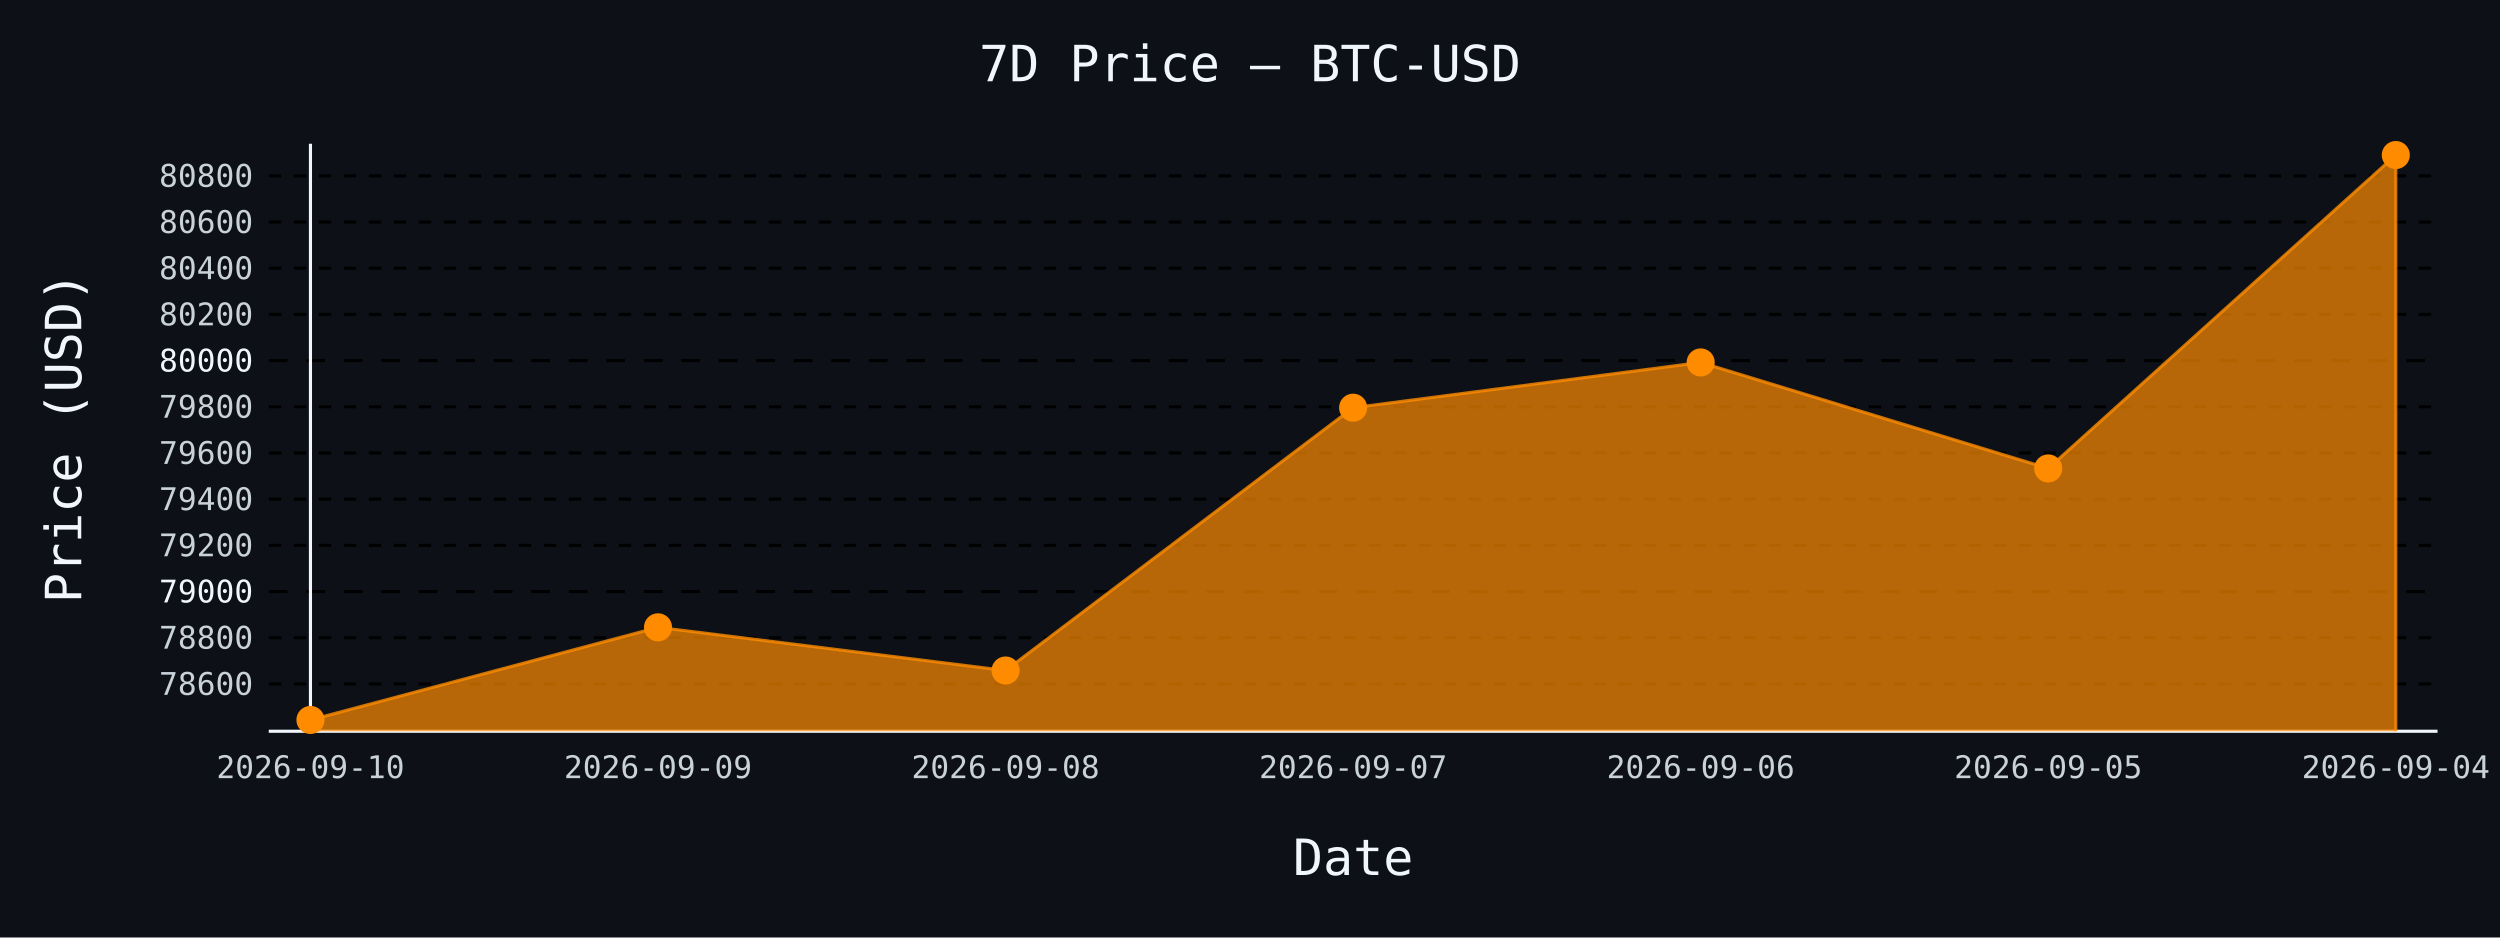
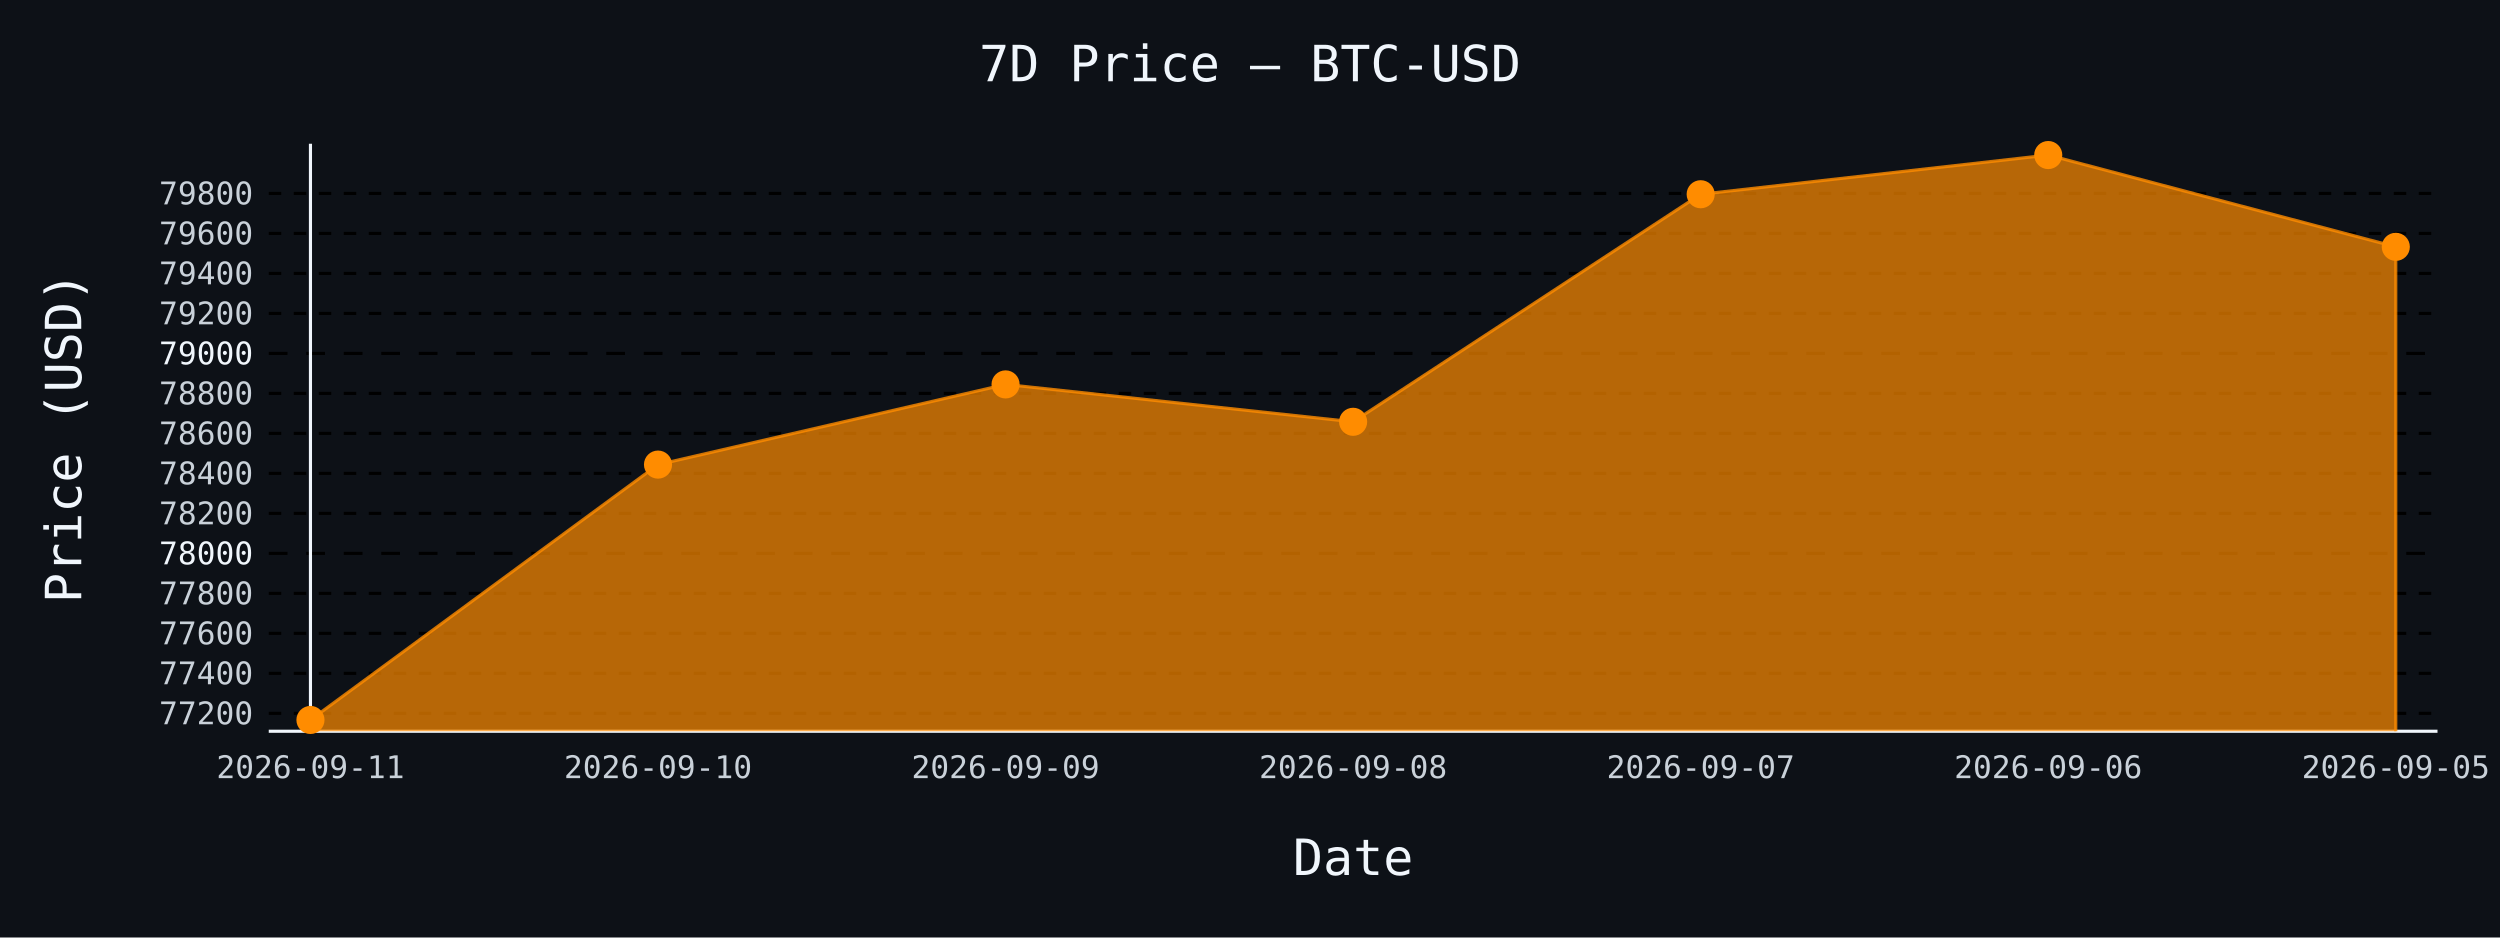
- <svg xmlns="http://www.w3.org/2000/svg" id="chart-750fcb27-59ca-423c-b803-f46dc7da8dd1" class="pygal-chart" viewBox="0 0 800 300">
+ <svg xmlns="http://www.w3.org/2000/svg" id="chart-886bcb32-6732-4c68-8b74-59ca4948739f" class="pygal-chart" viewBox="0 0 800 300">
  <defs>
-     <style type="text/css">#chart-750fcb27-59ca-423c-b803-f46dc7da8dd1{-webkit-user-select:none;-webkit-font-smoothing:antialiased;font-family:monospace}#chart-750fcb27-59ca-423c-b803-f46dc7da8dd1 .title{font-family:monospace;font-size:16px}#chart-750fcb27-59ca-423c-b803-f46dc7da8dd1 .legends .legend text{font-family:monospace;font-size:14px}#chart-750fcb27-59ca-423c-b803-f46dc7da8dd1 .axis text{font-family:monospace;font-size:10px}#chart-750fcb27-59ca-423c-b803-f46dc7da8dd1 .axis text.major{font-family:monospace;font-size:10px}#chart-750fcb27-59ca-423c-b803-f46dc7da8dd1 .text-overlay text.value{font-family:monospace;font-size:16px}#chart-750fcb27-59ca-423c-b803-f46dc7da8dd1 .text-overlay text.label{font-family:monospace;font-size:10px}#chart-750fcb27-59ca-423c-b803-f46dc7da8dd1 .tooltip{font-family:monospace;font-size:14px}#chart-750fcb27-59ca-423c-b803-f46dc7da8dd1 text.no_data{font-family:monospace;font-size:64px}
- #chart-750fcb27-59ca-423c-b803-f46dc7da8dd1{background-color:#0d1117}#chart-750fcb27-59ca-423c-b803-f46dc7da8dd1 path,#chart-750fcb27-59ca-423c-b803-f46dc7da8dd1 line,#chart-750fcb27-59ca-423c-b803-f46dc7da8dd1 rect,#chart-750fcb27-59ca-423c-b803-f46dc7da8dd1 circle{-webkit-transition:150ms;-moz-transition:150ms;transition:150ms}#chart-750fcb27-59ca-423c-b803-f46dc7da8dd1 .graph &gt; .background{fill:#0d1117}#chart-750fcb27-59ca-423c-b803-f46dc7da8dd1 .plot &gt; .background{fill:#0d1117}#chart-750fcb27-59ca-423c-b803-f46dc7da8dd1 .graph{fill:#c9d1d9}#chart-750fcb27-59ca-423c-b803-f46dc7da8dd1 text.no_data{fill:#f0f6fc}#chart-750fcb27-59ca-423c-b803-f46dc7da8dd1 .title{fill:#f0f6fc}#chart-750fcb27-59ca-423c-b803-f46dc7da8dd1 .legends .legend text{fill:#c9d1d9}#chart-750fcb27-59ca-423c-b803-f46dc7da8dd1 .legends .legend:hover text{fill:#f0f6fc}#chart-750fcb27-59ca-423c-b803-f46dc7da8dd1 .axis .line{stroke:#f0f6fc}#chart-750fcb27-59ca-423c-b803-f46dc7da8dd1 .axis .guide.line{stroke:#8b949e}#chart-750fcb27-59ca-423c-b803-f46dc7da8dd1 .axis .major.line{stroke:#c9d1d9}#chart-750fcb27-59ca-423c-b803-f46dc7da8dd1 .axis text.major{fill:#f0f6fc}#chart-750fcb27-59ca-423c-b803-f46dc7da8dd1 .axis.y .guides:hover .guide.line,#chart-750fcb27-59ca-423c-b803-f46dc7da8dd1 .line-graph .axis.x .guides:hover .guide.line,#chart-750fcb27-59ca-423c-b803-f46dc7da8dd1 .stackedline-graph .axis.x .guides:hover .guide.line,#chart-750fcb27-59ca-423c-b803-f46dc7da8dd1 .xy-graph .axis.x .guides:hover .guide.line{stroke:#f0f6fc}#chart-750fcb27-59ca-423c-b803-f46dc7da8dd1 .axis .guides:hover text{fill:#f0f6fc}#chart-750fcb27-59ca-423c-b803-f46dc7da8dd1 .reactive{fill-opacity:.7;stroke-opacity:.8;stroke-width:1}#chart-750fcb27-59ca-423c-b803-f46dc7da8dd1 .ci{stroke:#c9d1d9}#chart-750fcb27-59ca-423c-b803-f46dc7da8dd1 .reactive.active,#chart-750fcb27-59ca-423c-b803-f46dc7da8dd1 .active .reactive{fill-opacity:.8;stroke-opacity:.9;stroke-width:4}#chart-750fcb27-59ca-423c-b803-f46dc7da8dd1 .ci .reactive.active{stroke-width:1.5}#chart-750fcb27-59ca-423c-b803-f46dc7da8dd1 .series text{fill:#f0f6fc}#chart-750fcb27-59ca-423c-b803-f46dc7da8dd1 .tooltip rect{fill:#0d1117;stroke:#f0f6fc;-webkit-transition:opacity 150ms;-moz-transition:opacity 150ms;transition:opacity 150ms}#chart-750fcb27-59ca-423c-b803-f46dc7da8dd1 .tooltip .label{fill:#c9d1d9}#chart-750fcb27-59ca-423c-b803-f46dc7da8dd1 .tooltip .label{fill:#c9d1d9}#chart-750fcb27-59ca-423c-b803-f46dc7da8dd1 .tooltip .legend{font-size:.8em;fill:#8b949e}#chart-750fcb27-59ca-423c-b803-f46dc7da8dd1 .tooltip .x_label{font-size:.6em;fill:#f0f6fc}#chart-750fcb27-59ca-423c-b803-f46dc7da8dd1 .tooltip .xlink{font-size:.5em;text-decoration:underline}#chart-750fcb27-59ca-423c-b803-f46dc7da8dd1 .tooltip .value{font-size:1.5em}#chart-750fcb27-59ca-423c-b803-f46dc7da8dd1 .bound{font-size:.5em}#chart-750fcb27-59ca-423c-b803-f46dc7da8dd1 .max-value{font-size:.75em;fill:#8b949e}#chart-750fcb27-59ca-423c-b803-f46dc7da8dd1 .map-element{fill:#0d1117;stroke:#8b949e !important}#chart-750fcb27-59ca-423c-b803-f46dc7da8dd1 .map-element .reactive{fill-opacity:inherit;stroke-opacity:inherit}#chart-750fcb27-59ca-423c-b803-f46dc7da8dd1 .color-0,#chart-750fcb27-59ca-423c-b803-f46dc7da8dd1 .color-0 a:visited{stroke:#ff8c00;fill:#ff8c00}#chart-750fcb27-59ca-423c-b803-f46dc7da8dd1 .text-overlay .color-0 text{fill:black}
- #chart-750fcb27-59ca-423c-b803-f46dc7da8dd1 text.no_data{text-anchor:middle}#chart-750fcb27-59ca-423c-b803-f46dc7da8dd1 .guide.line{fill:none}#chart-750fcb27-59ca-423c-b803-f46dc7da8dd1 .centered{text-anchor:middle}#chart-750fcb27-59ca-423c-b803-f46dc7da8dd1 .title{text-anchor:middle}#chart-750fcb27-59ca-423c-b803-f46dc7da8dd1 .legends .legend text{fill-opacity:1}#chart-750fcb27-59ca-423c-b803-f46dc7da8dd1 .axis.x text{text-anchor:middle}#chart-750fcb27-59ca-423c-b803-f46dc7da8dd1 .axis.x:not(.web) text[transform]{text-anchor:start}#chart-750fcb27-59ca-423c-b803-f46dc7da8dd1 .axis.x:not(.web) text[transform].backwards{text-anchor:end}#chart-750fcb27-59ca-423c-b803-f46dc7da8dd1 .axis.y text{text-anchor:end}#chart-750fcb27-59ca-423c-b803-f46dc7da8dd1 .axis.y text[transform].backwards{text-anchor:start}#chart-750fcb27-59ca-423c-b803-f46dc7da8dd1 .axis.y2 text{text-anchor:start}#chart-750fcb27-59ca-423c-b803-f46dc7da8dd1 .axis.y2 text[transform].backwards{text-anchor:end}#chart-750fcb27-59ca-423c-b803-f46dc7da8dd1 .axis .guide.line{stroke-dasharray:4,4;stroke:black}#chart-750fcb27-59ca-423c-b803-f46dc7da8dd1 .axis .major.guide.line{stroke-dasharray:6,6;stroke:black}#chart-750fcb27-59ca-423c-b803-f46dc7da8dd1 .horizontal .axis.y .guide.line,#chart-750fcb27-59ca-423c-b803-f46dc7da8dd1 .horizontal .axis.y2 .guide.line,#chart-750fcb27-59ca-423c-b803-f46dc7da8dd1 .vertical .axis.x .guide.line{opacity:0}#chart-750fcb27-59ca-423c-b803-f46dc7da8dd1 .horizontal .axis.always_show .guide.line,#chart-750fcb27-59ca-423c-b803-f46dc7da8dd1 .vertical .axis.always_show .guide.line{opacity:1 !important}#chart-750fcb27-59ca-423c-b803-f46dc7da8dd1 .axis.y .guides:hover .guide.line,#chart-750fcb27-59ca-423c-b803-f46dc7da8dd1 .axis.y2 .guides:hover .guide.line,#chart-750fcb27-59ca-423c-b803-f46dc7da8dd1 .axis.x .guides:hover .guide.line{opacity:1}#chart-750fcb27-59ca-423c-b803-f46dc7da8dd1 .axis .guides:hover text{opacity:1}#chart-750fcb27-59ca-423c-b803-f46dc7da8dd1 .nofill{fill:none}#chart-750fcb27-59ca-423c-b803-f46dc7da8dd1 .subtle-fill{fill-opacity:.2}#chart-750fcb27-59ca-423c-b803-f46dc7da8dd1 .dot{stroke-width:1px;fill-opacity:1;stroke-opacity:1}#chart-750fcb27-59ca-423c-b803-f46dc7da8dd1 .dot.active{stroke-width:5px}#chart-750fcb27-59ca-423c-b803-f46dc7da8dd1 .dot.negative{fill:transparent}#chart-750fcb27-59ca-423c-b803-f46dc7da8dd1 text,#chart-750fcb27-59ca-423c-b803-f46dc7da8dd1 tspan{stroke:none !important}#chart-750fcb27-59ca-423c-b803-f46dc7da8dd1 .series text.active{opacity:1}#chart-750fcb27-59ca-423c-b803-f46dc7da8dd1 .tooltip rect{fill-opacity:.95;stroke-width:.5}#chart-750fcb27-59ca-423c-b803-f46dc7da8dd1 .tooltip text{fill-opacity:1}#chart-750fcb27-59ca-423c-b803-f46dc7da8dd1 .showable{visibility:hidden}#chart-750fcb27-59ca-423c-b803-f46dc7da8dd1 .showable.shown{visibility:visible}#chart-750fcb27-59ca-423c-b803-f46dc7da8dd1 .gauge-background{fill:rgba(229,229,229,1);stroke:none}#chart-750fcb27-59ca-423c-b803-f46dc7da8dd1 .bg-lines{stroke:#0d1117;stroke-width:2px}</style>
+     <style type="text/css">#chart-886bcb32-6732-4c68-8b74-59ca4948739f{-webkit-user-select:none;-webkit-font-smoothing:antialiased;font-family:monospace}#chart-886bcb32-6732-4c68-8b74-59ca4948739f .title{font-family:monospace;font-size:16px}#chart-886bcb32-6732-4c68-8b74-59ca4948739f .legends .legend text{font-family:monospace;font-size:14px}#chart-886bcb32-6732-4c68-8b74-59ca4948739f .axis text{font-family:monospace;font-size:10px}#chart-886bcb32-6732-4c68-8b74-59ca4948739f .axis text.major{font-family:monospace;font-size:10px}#chart-886bcb32-6732-4c68-8b74-59ca4948739f .text-overlay text.value{font-family:monospace;font-size:16px}#chart-886bcb32-6732-4c68-8b74-59ca4948739f .text-overlay text.label{font-family:monospace;font-size:10px}#chart-886bcb32-6732-4c68-8b74-59ca4948739f .tooltip{font-family:monospace;font-size:14px}#chart-886bcb32-6732-4c68-8b74-59ca4948739f text.no_data{font-family:monospace;font-size:64px}
+ #chart-886bcb32-6732-4c68-8b74-59ca4948739f{background-color:#0d1117}#chart-886bcb32-6732-4c68-8b74-59ca4948739f path,#chart-886bcb32-6732-4c68-8b74-59ca4948739f line,#chart-886bcb32-6732-4c68-8b74-59ca4948739f rect,#chart-886bcb32-6732-4c68-8b74-59ca4948739f circle{-webkit-transition:150ms;-moz-transition:150ms;transition:150ms}#chart-886bcb32-6732-4c68-8b74-59ca4948739f .graph &gt; .background{fill:#0d1117}#chart-886bcb32-6732-4c68-8b74-59ca4948739f .plot &gt; .background{fill:#0d1117}#chart-886bcb32-6732-4c68-8b74-59ca4948739f .graph{fill:#c9d1d9}#chart-886bcb32-6732-4c68-8b74-59ca4948739f text.no_data{fill:#f0f6fc}#chart-886bcb32-6732-4c68-8b74-59ca4948739f .title{fill:#f0f6fc}#chart-886bcb32-6732-4c68-8b74-59ca4948739f .legends .legend text{fill:#c9d1d9}#chart-886bcb32-6732-4c68-8b74-59ca4948739f .legends .legend:hover text{fill:#f0f6fc}#chart-886bcb32-6732-4c68-8b74-59ca4948739f .axis .line{stroke:#f0f6fc}#chart-886bcb32-6732-4c68-8b74-59ca4948739f .axis .guide.line{stroke:#8b949e}#chart-886bcb32-6732-4c68-8b74-59ca4948739f .axis .major.line{stroke:#c9d1d9}#chart-886bcb32-6732-4c68-8b74-59ca4948739f .axis text.major{fill:#f0f6fc}#chart-886bcb32-6732-4c68-8b74-59ca4948739f .axis.y .guides:hover .guide.line,#chart-886bcb32-6732-4c68-8b74-59ca4948739f .line-graph .axis.x .guides:hover .guide.line,#chart-886bcb32-6732-4c68-8b74-59ca4948739f .stackedline-graph .axis.x .guides:hover .guide.line,#chart-886bcb32-6732-4c68-8b74-59ca4948739f .xy-graph .axis.x .guides:hover .guide.line{stroke:#f0f6fc}#chart-886bcb32-6732-4c68-8b74-59ca4948739f .axis .guides:hover text{fill:#f0f6fc}#chart-886bcb32-6732-4c68-8b74-59ca4948739f .reactive{fill-opacity:.7;stroke-opacity:.8;stroke-width:1}#chart-886bcb32-6732-4c68-8b74-59ca4948739f .ci{stroke:#c9d1d9}#chart-886bcb32-6732-4c68-8b74-59ca4948739f .reactive.active,#chart-886bcb32-6732-4c68-8b74-59ca4948739f .active .reactive{fill-opacity:.8;stroke-opacity:.9;stroke-width:4}#chart-886bcb32-6732-4c68-8b74-59ca4948739f .ci .reactive.active{stroke-width:1.5}#chart-886bcb32-6732-4c68-8b74-59ca4948739f .series text{fill:#f0f6fc}#chart-886bcb32-6732-4c68-8b74-59ca4948739f .tooltip rect{fill:#0d1117;stroke:#f0f6fc;-webkit-transition:opacity 150ms;-moz-transition:opacity 150ms;transition:opacity 150ms}#chart-886bcb32-6732-4c68-8b74-59ca4948739f .tooltip .label{fill:#c9d1d9}#chart-886bcb32-6732-4c68-8b74-59ca4948739f .tooltip .label{fill:#c9d1d9}#chart-886bcb32-6732-4c68-8b74-59ca4948739f .tooltip .legend{font-size:.8em;fill:#8b949e}#chart-886bcb32-6732-4c68-8b74-59ca4948739f .tooltip .x_label{font-size:.6em;fill:#f0f6fc}#chart-886bcb32-6732-4c68-8b74-59ca4948739f .tooltip .xlink{font-size:.5em;text-decoration:underline}#chart-886bcb32-6732-4c68-8b74-59ca4948739f .tooltip .value{font-size:1.5em}#chart-886bcb32-6732-4c68-8b74-59ca4948739f .bound{font-size:.5em}#chart-886bcb32-6732-4c68-8b74-59ca4948739f .max-value{font-size:.75em;fill:#8b949e}#chart-886bcb32-6732-4c68-8b74-59ca4948739f .map-element{fill:#0d1117;stroke:#8b949e !important}#chart-886bcb32-6732-4c68-8b74-59ca4948739f .map-element .reactive{fill-opacity:inherit;stroke-opacity:inherit}#chart-886bcb32-6732-4c68-8b74-59ca4948739f .color-0,#chart-886bcb32-6732-4c68-8b74-59ca4948739f .color-0 a:visited{stroke:#ff8c00;fill:#ff8c00}#chart-886bcb32-6732-4c68-8b74-59ca4948739f .text-overlay .color-0 text{fill:black}
+ #chart-886bcb32-6732-4c68-8b74-59ca4948739f text.no_data{text-anchor:middle}#chart-886bcb32-6732-4c68-8b74-59ca4948739f .guide.line{fill:none}#chart-886bcb32-6732-4c68-8b74-59ca4948739f .centered{text-anchor:middle}#chart-886bcb32-6732-4c68-8b74-59ca4948739f .title{text-anchor:middle}#chart-886bcb32-6732-4c68-8b74-59ca4948739f .legends .legend text{fill-opacity:1}#chart-886bcb32-6732-4c68-8b74-59ca4948739f .axis.x text{text-anchor:middle}#chart-886bcb32-6732-4c68-8b74-59ca4948739f .axis.x:not(.web) text[transform]{text-anchor:start}#chart-886bcb32-6732-4c68-8b74-59ca4948739f .axis.x:not(.web) text[transform].backwards{text-anchor:end}#chart-886bcb32-6732-4c68-8b74-59ca4948739f .axis.y text{text-anchor:end}#chart-886bcb32-6732-4c68-8b74-59ca4948739f .axis.y text[transform].backwards{text-anchor:start}#chart-886bcb32-6732-4c68-8b74-59ca4948739f .axis.y2 text{text-anchor:start}#chart-886bcb32-6732-4c68-8b74-59ca4948739f .axis.y2 text[transform].backwards{text-anchor:end}#chart-886bcb32-6732-4c68-8b74-59ca4948739f .axis .guide.line{stroke-dasharray:4,4;stroke:black}#chart-886bcb32-6732-4c68-8b74-59ca4948739f .axis .major.guide.line{stroke-dasharray:6,6;stroke:black}#chart-886bcb32-6732-4c68-8b74-59ca4948739f .horizontal .axis.y .guide.line,#chart-886bcb32-6732-4c68-8b74-59ca4948739f .horizontal .axis.y2 .guide.line,#chart-886bcb32-6732-4c68-8b74-59ca4948739f .vertical .axis.x .guide.line{opacity:0}#chart-886bcb32-6732-4c68-8b74-59ca4948739f .horizontal .axis.always_show .guide.line,#chart-886bcb32-6732-4c68-8b74-59ca4948739f .vertical .axis.always_show .guide.line{opacity:1 !important}#chart-886bcb32-6732-4c68-8b74-59ca4948739f .axis.y .guides:hover .guide.line,#chart-886bcb32-6732-4c68-8b74-59ca4948739f .axis.y2 .guides:hover .guide.line,#chart-886bcb32-6732-4c68-8b74-59ca4948739f .axis.x .guides:hover .guide.line{opacity:1}#chart-886bcb32-6732-4c68-8b74-59ca4948739f .axis .guides:hover text{opacity:1}#chart-886bcb32-6732-4c68-8b74-59ca4948739f .nofill{fill:none}#chart-886bcb32-6732-4c68-8b74-59ca4948739f .subtle-fill{fill-opacity:.2}#chart-886bcb32-6732-4c68-8b74-59ca4948739f .dot{stroke-width:1px;fill-opacity:1;stroke-opacity:1}#chart-886bcb32-6732-4c68-8b74-59ca4948739f .dot.active{stroke-width:5px}#chart-886bcb32-6732-4c68-8b74-59ca4948739f .dot.negative{fill:transparent}#chart-886bcb32-6732-4c68-8b74-59ca4948739f text,#chart-886bcb32-6732-4c68-8b74-59ca4948739f tspan{stroke:none !important}#chart-886bcb32-6732-4c68-8b74-59ca4948739f .series text.active{opacity:1}#chart-886bcb32-6732-4c68-8b74-59ca4948739f .tooltip rect{fill-opacity:.95;stroke-width:.5}#chart-886bcb32-6732-4c68-8b74-59ca4948739f .tooltip text{fill-opacity:1}#chart-886bcb32-6732-4c68-8b74-59ca4948739f .showable{visibility:hidden}#chart-886bcb32-6732-4c68-8b74-59ca4948739f .showable.shown{visibility:visible}#chart-886bcb32-6732-4c68-8b74-59ca4948739f .gauge-background{fill:rgba(229,229,229,1);stroke:none}#chart-886bcb32-6732-4c68-8b74-59ca4948739f .bg-lines{stroke:#0d1117;stroke-width:2px}</style>
  </defs>
  <g class="graph line-graph vertical">
    <rect x="0" y="0" width="800" height="300" class="background" />
    <g transform="translate(86, 46)" class="plot">
      <rect x="0" y="0" width="694.0" height="188" class="background" />
      <g class="axis y always_show">
        <path d="M0 188 h694" class="line" />
        <g class="guides">
-           <path d="M0 172.856 h694" class="guide line" />
-           <text x="-5" y="176.356" class="">78600</text>
+           <path d="M0 182.273 h694" class="guide line" />
+           <text x="-5" y="185.773" class="">77200</text>
        </g>
        <g class="guides">
-           <path d="M0 158.075 h694" class="guide line" />
-           <text x="-5" y="161.575" class="">78800</text>
+           <path d="M0 169.475 h694" class="guide line" />
+           <text x="-5" y="172.975" class="">77400</text>
        </g>
        <g class="guides">
-           <path d="M0 143.294 h694" class="major guide line" />
-           <text x="-5" y="146.794" class="major">79000</text>
+           <path d="M0 156.677 h694" class="guide line" />
+           <text x="-5" y="160.177" class="">77600</text>
        </g>
        <g class="guides">
-           <path d="M0 128.513 h694" class="guide line" />
-           <text x="-5" y="132.013" class="">79200</text>
+           <path d="M0 143.88 h694" class="guide line" />
+           <text x="-5" y="147.38" class="">77800</text>
        </g>
        <g class="guides">
-           <path d="M0 113.732 h694" class="guide line" />
-           <text x="-5" y="117.232" class="">79400</text>
+           <path d="M0 131.082 h694" class="major guide line" />
+           <text x="-5" y="134.582" class="major">78000</text>
        </g>
        <g class="guides">
-           <path d="M0 98.952 h694" class="guide line" />
-           <text x="-5" y="102.452" class="">79600</text>
+           <path d="M0 118.284 h694" class="guide line" />
+           <text x="-5" y="121.784" class="">78200</text>
        </g>
        <g class="guides">
-           <path d="M0 84.171 h694" class="guide line" />
-           <text x="-5" y="87.671" class="">79800</text>
+           <path d="M0 105.486 h694" class="guide line" />
+           <text x="-5" y="108.986" class="">78400</text>
        </g>
        <g class="guides">
-           <path d="M0 69.39 h694" class="major guide line" />
-           <text x="-5" y="72.89" class="major">80000</text>
+           <path d="M0 92.688 h694" class="guide line" />
+           <text x="-5" y="96.188" class="">78600</text>
        </g>
        <g class="guides">
-           <path d="M0 54.609 h694" class="guide line" />
-           <text x="-5" y="58.109" class="">80200</text>
+           <path d="M0 79.89 h694" class="guide line" />
+           <text x="-5" y="83.39" class="">78800</text>
        </g>
        <g class="guides">
-           <path d="M0 39.828 h694" class="guide line" />
-           <text x="-5" y="43.328" class="">80400</text>
+           <path d="M0 67.093 h694" class="major guide line" />
+           <text x="-5" y="70.593" class="major">79000</text>
        </g>
        <g class="guides">
-           <path d="M0 25.048 h694" class="guide line" />
-           <text x="-5" y="28.548" class="">80600</text>
+           <path d="M0 54.295 h694" class="guide line" />
+           <text x="-5" y="57.795" class="">79200</text>
        </g>
        <g class="guides">
-           <path d="M0 10.267 h694" class="guide line" />
-           <text x="-5" y="13.767" class="">80800</text>
+           <path d="M0 41.497 h694" class="guide line" />
+           <text x="-5" y="44.997" class="">79400</text>
+         </g>
+         <g class="guides">
+           <path d="M0 28.699 h694" class="guide line" />
+           <text x="-5" y="32.199" class="">79600</text>
+         </g>
+         <g class="guides">
+           <path d="M0 15.901 h694" class="guide line" />
+           <text x="-5" y="19.401" class="">79800</text>
        </g>
      </g>
      <g class="axis x">
        <g class="guides">
          <path d="M13.346 0 v188" class="line" />
-           <text x="13.346" y="203.0" class="">2026-09-10</text>
+           <text x="13.346" y="203.0" class="">2026-09-11</text>
        </g>
        <g class="guides">
          <path d="M124.564 0 v188" class="guide line" />
-           <text x="124.564" y="203.0" class="">2026-09-09</text>
+           <text x="124.564" y="203.0" class="">2026-09-10</text>
        </g>
        <g class="guides">
          <path d="M235.782 0 v188" class="guide line" />
-           <text x="235.782" y="203.0" class="">2026-09-08</text>
+           <text x="235.782" y="203.0" class="">2026-09-09</text>
        </g>
        <g class="guides">
          <path d="M347 0 v188" class="guide line" />
-           <text x="347.0" y="203.0" class="">2026-09-07</text>
+           <text x="347.0" y="203.0" class="">2026-09-08</text>
        </g>
        <g class="guides">
          <path d="M458.218 0 v188" class="guide line" />
-           <text x="458.218" y="203.0" class="">2026-09-06</text>
+           <text x="458.218" y="203.0" class="">2026-09-07</text>
        </g>
        <g class="guides">
          <path d="M569.436 0 v188" class="guide line" />
-           <text x="569.436" y="203.0" class="">2026-09-05</text>
+           <text x="569.436" y="203.0" class="">2026-09-06</text>
        </g>
        <g class="guides">
          <path d="M680.654 0 v188" class="guide line" />
-           <text x="680.654" y="203.0" class="">2026-09-04</text>
+           <text x="680.654" y="203.0" class="">2026-09-05</text>
        </g>
      </g>
      <g class="series serie-0 color-0">
-         <path d="M13.346 188 L13.346 184.385 124.564 154.749 235.782 168.569 347 84.466 458.218 69.981 569.436 103.903 680.654 3.615 680.654 188" class="line reactive" />
+         <path d="M13.346 188 L13.346 184.385 124.564 102.671 235.782 77.011 347 88.977 458.218 16.157 569.436 3.615 680.654 32.986 680.654 188" class="line reactive" />
      </g>
    </g>
    <g class="titles">
      <text x="400.0" y="26" class="title plot_title">7D Price — BTC-USD</text>
      <text x="433.0" y="280" class="title">Date</text>
      <text x="0" y="166.0" class="title" transform="rotate(-90 0 140)">Price (USD)</text>
    </g>
    <g transform="translate(86, 46)" class="plot overlay">
      <g class="series serie-0 color-0">
        <g class="dots">
          <circle cx="13.346" cy="184.385" r="4" class="dot reactive tooltip-trigger" />
        </g>
        <g class="dots">
-           <circle cx="124.564" cy="154.749" r="4" class="dot reactive tooltip-trigger" />
+           <circle cx="124.564" cy="102.671" r="4" class="dot reactive tooltip-trigger" />
        </g>
        <g class="dots">
-           <circle cx="235.782" cy="168.569" r="4" class="dot reactive tooltip-trigger" />
+           <circle cx="235.782" cy="77.011" r="4" class="dot reactive tooltip-trigger" />
        </g>
        <g class="dots">
-           <circle cx="347.0" cy="84.466" r="4" class="dot reactive tooltip-trigger" />
+           <circle cx="347.0" cy="88.977" r="4" class="dot reactive tooltip-trigger" />
        </g>
        <g class="dots">
-           <circle cx="458.218" cy="69.981" r="4" class="dot reactive tooltip-trigger" />
+           <circle cx="458.218" cy="16.157" r="4" class="dot reactive tooltip-trigger" />
        </g>
        <g class="dots">
-           <circle cx="569.436" cy="103.903" r="4" class="dot reactive tooltip-trigger" />
+           <circle cx="569.436" cy="3.615" r="4" class="dot reactive tooltip-trigger" />
        </g>
        <g class="dots">
-           <circle cx="680.654" cy="3.615" r="4" class="dot reactive tooltip-trigger" />
+           <circle cx="680.654" cy="32.986" r="4" class="dot reactive tooltip-trigger" />
        </g>
      </g>
    </g>
    <g transform="translate(86, 46)" class="plot text-overlay">
      <g class="series serie-0 color-0" />
    </g>
    <g transform="translate(86, 46)" class="plot tooltip-overlay">
      <g transform="translate(0 0)" style="opacity: 0" class="tooltip">
        <rect rx="0" ry="0" width="0" height="0" class="tooltip-box" />
        <g class="text" />
      </g>
    </g>
  </g>
</svg>
